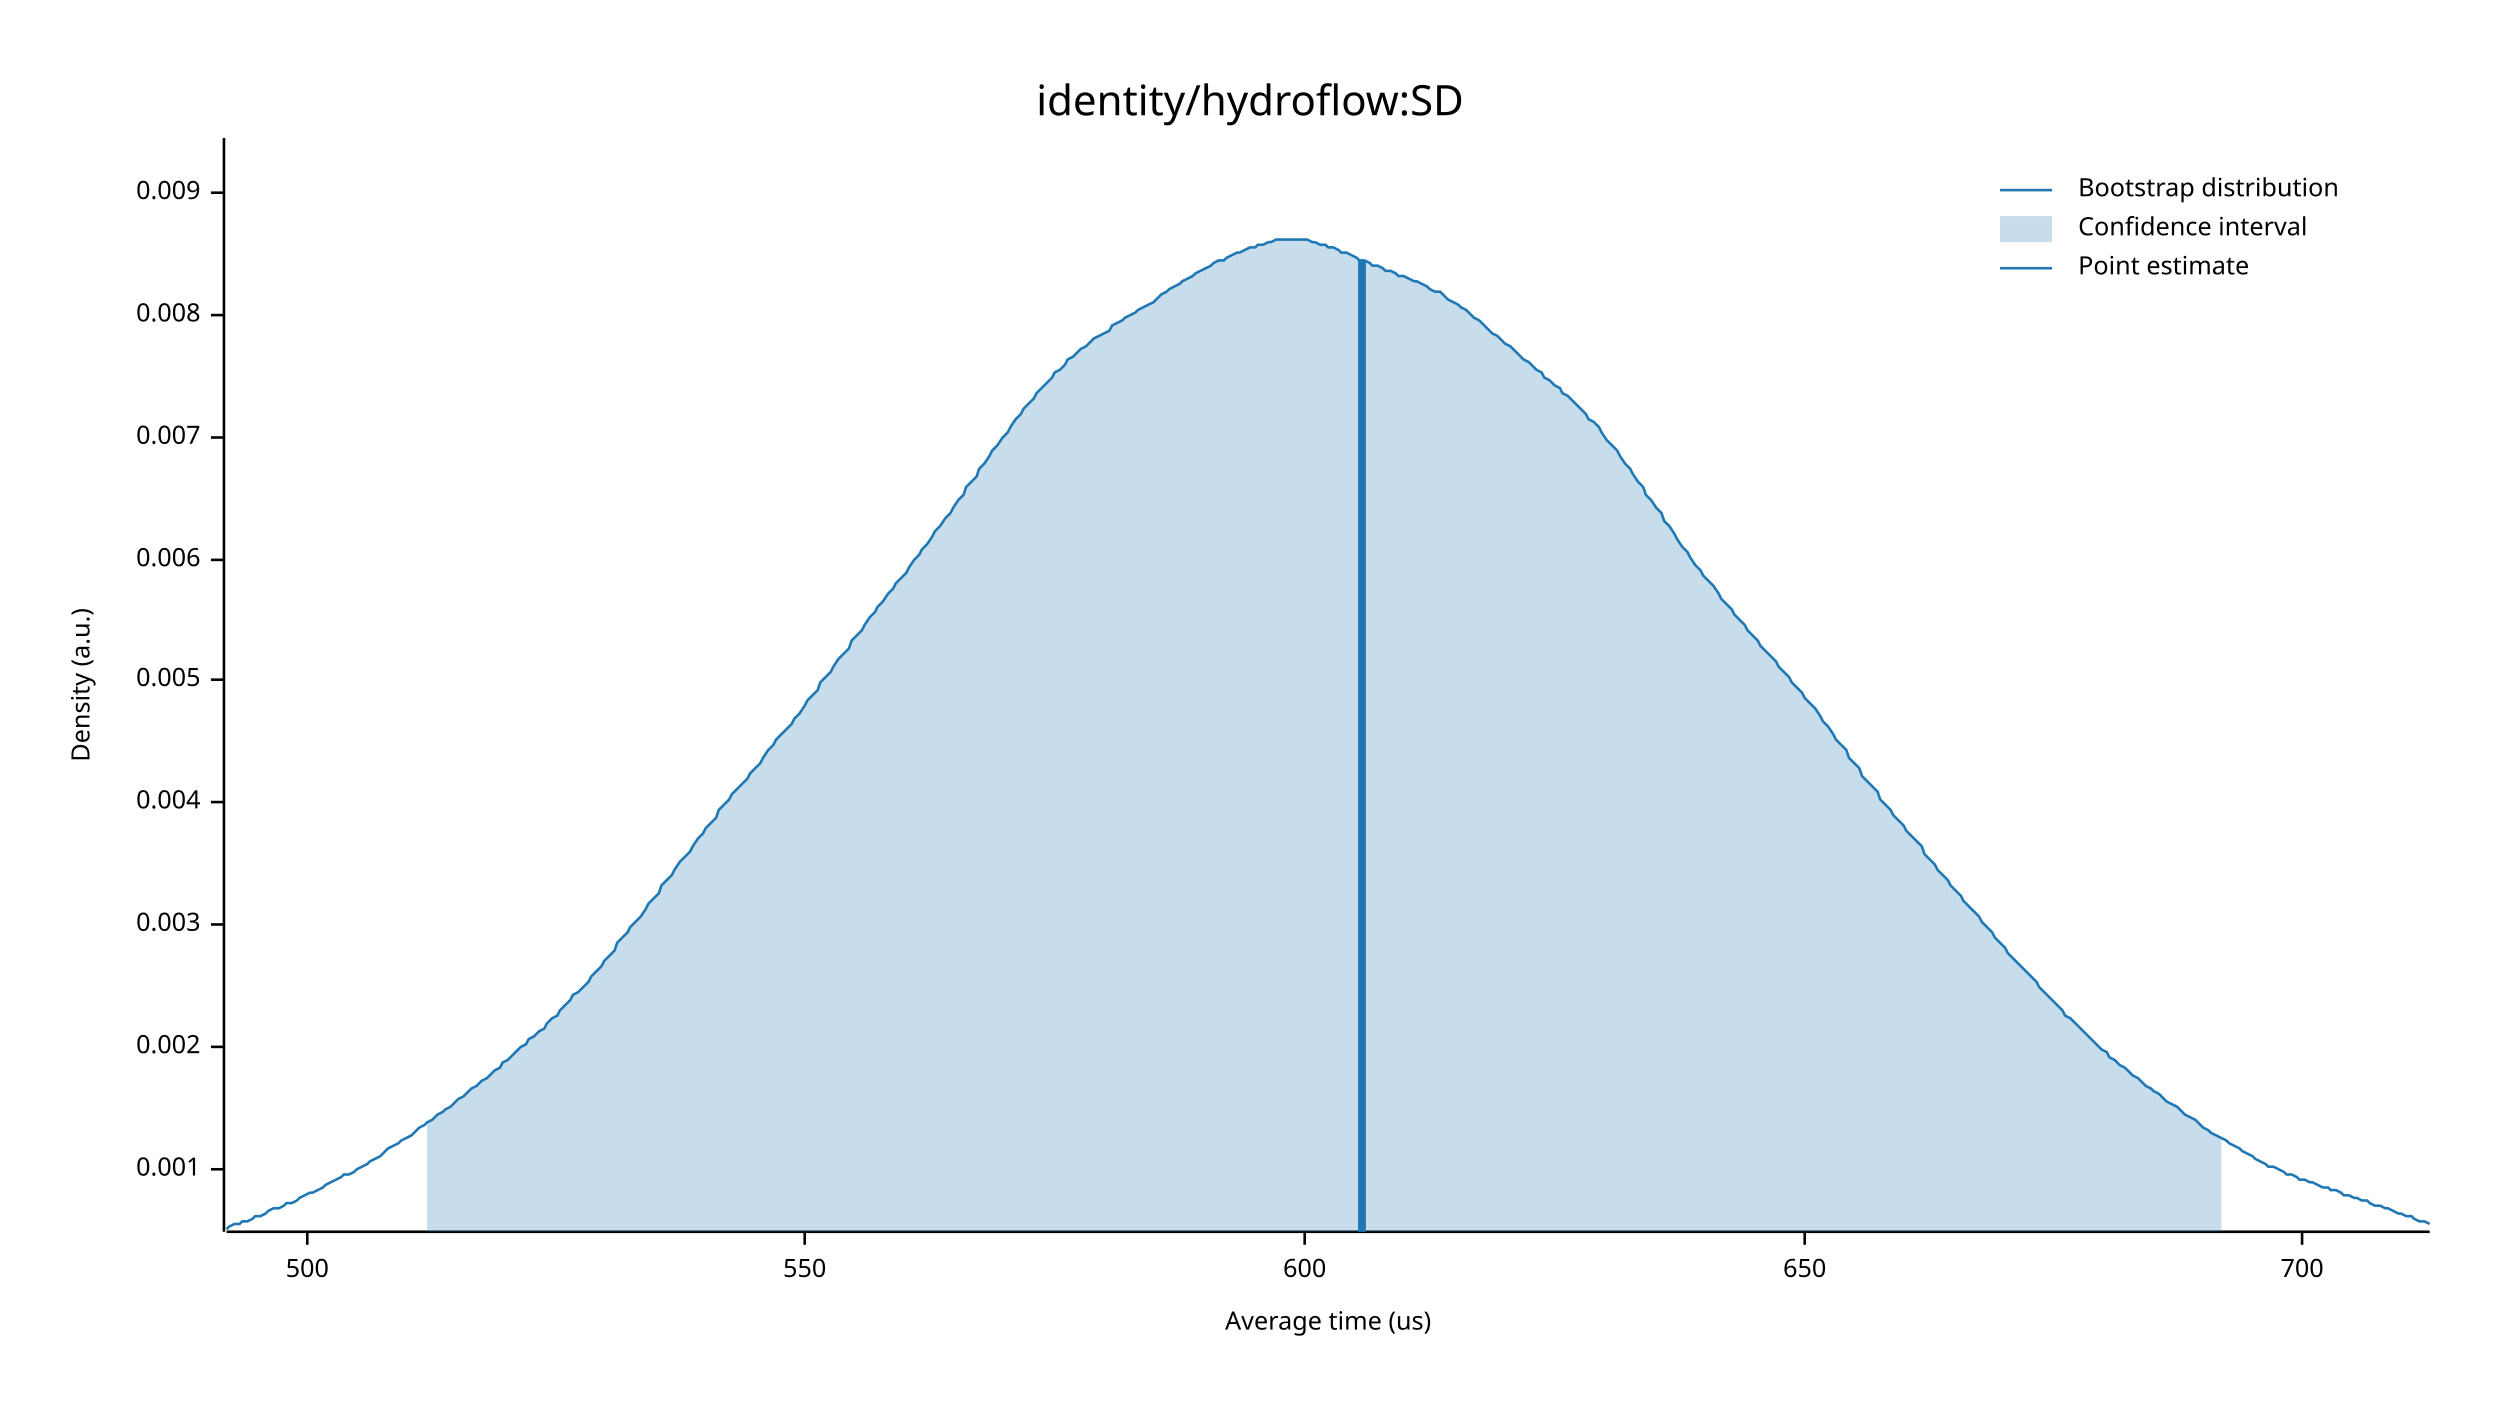
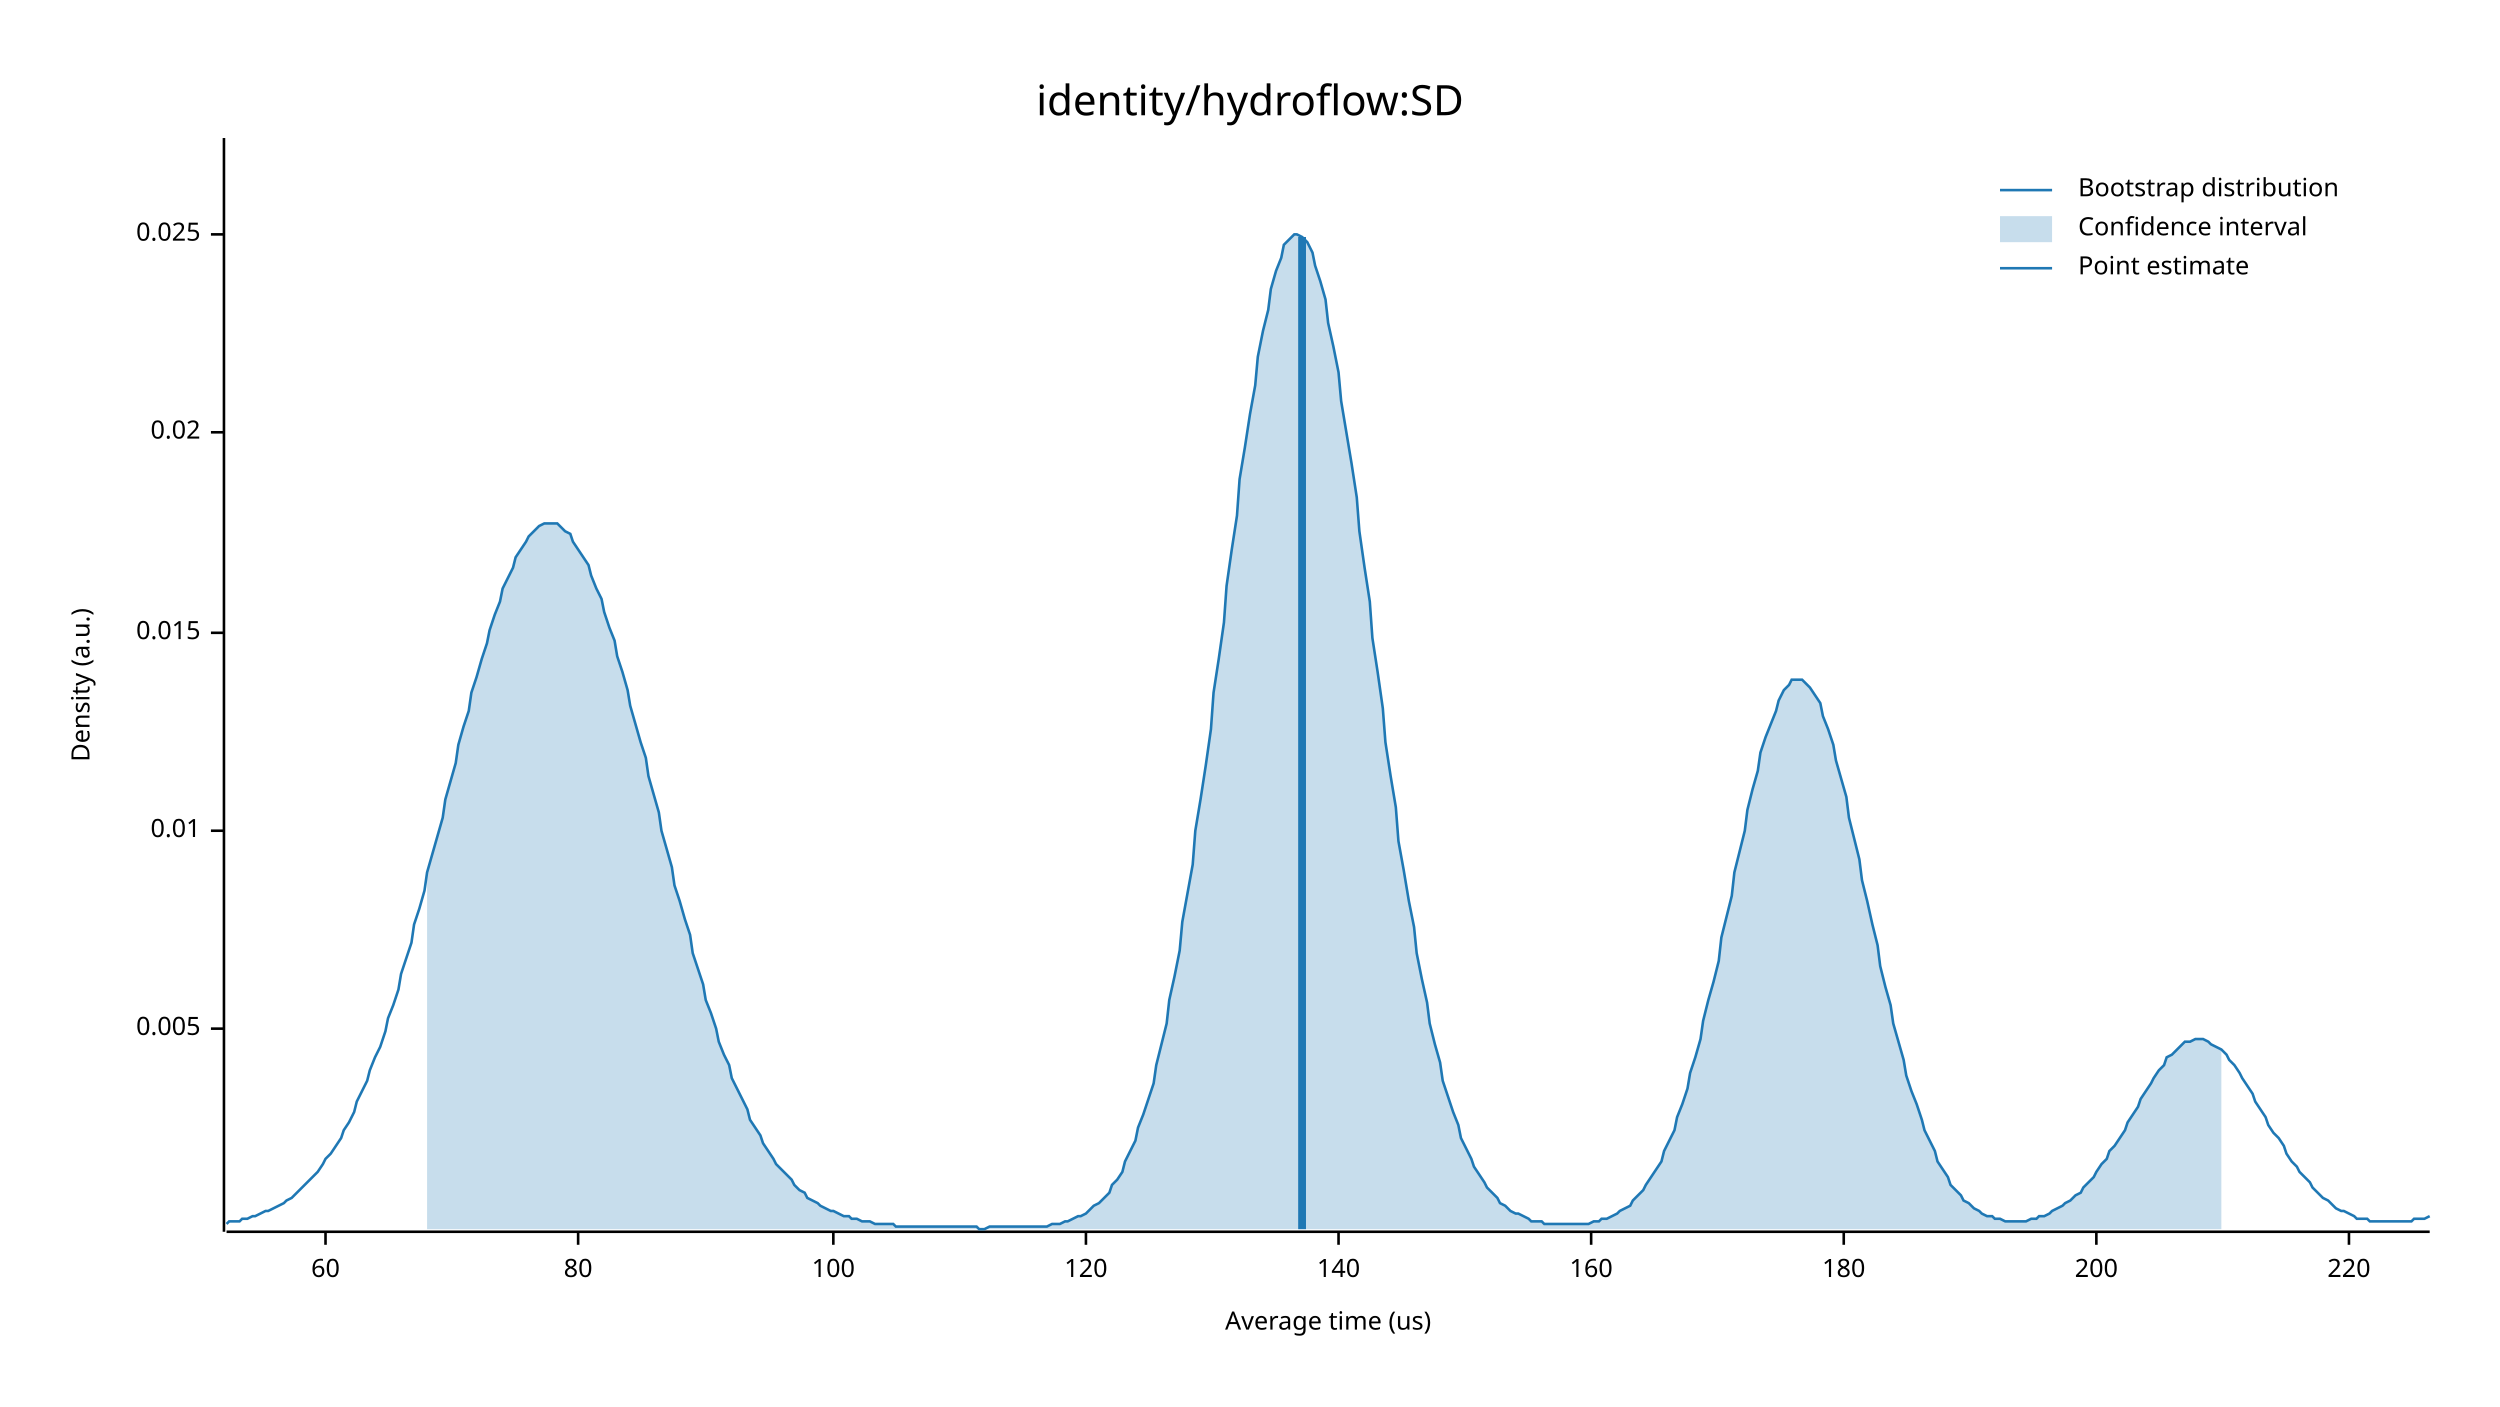
<svg xmlns="http://www.w3.org/2000/svg" width="960" height="540" viewBox="0 0 960 540">
  <text x="480" y="32" dy="0.76em" text-anchor="middle" font-family="sans-serif" font-size="16.129" opacity="1" fill="#000000">
identity/hydroflow:SD
</text>
  <text x="27" y="263" dy="0.76em" text-anchor="middle" font-family="sans-serif" font-size="9.677" opacity="1" fill="#000000" transform="rotate(270, 27, 263)">
Density (a.u.)
</text>
  <text x="510" y="513" dy="-0.5ex" text-anchor="middle" font-family="sans-serif" font-size="9.677" opacity="1" fill="#000000">
Average time (us)
</text>
  <polyline fill="none" opacity="1" stroke="#000000" stroke-width="1" points="86,53 86,473 " />
-   <text x="77" y="449" dy="0.5ex" text-anchor="end" font-family="sans-serif" font-size="9.677" opacity="1" fill="#000000">
- 0.001
- </text>
-   <polyline fill="none" opacity="1" stroke="#000000" stroke-width="1" points="81,449 86,449 " />
-   <text x="77" y="402" dy="0.5ex" text-anchor="end" font-family="sans-serif" font-size="9.677" opacity="1" fill="#000000">
- 0.002
- </text>
-   <polyline fill="none" opacity="1" stroke="#000000" stroke-width="1" points="81,402 86,402 " />
-   <text x="77" y="355" dy="0.5ex" text-anchor="end" font-family="sans-serif" font-size="9.677" opacity="1" fill="#000000">
- 0.003
- </text>
-   <polyline fill="none" opacity="1" stroke="#000000" stroke-width="1" points="81,355 86,355 " />
-   <text x="77" y="308" dy="0.5ex" text-anchor="end" font-family="sans-serif" font-size="9.677" opacity="1" fill="#000000">
- 0.004
- </text>
-   <polyline fill="none" opacity="1" stroke="#000000" stroke-width="1" points="81,308 86,308 " />
-   <text x="77" y="261" dy="0.5ex" text-anchor="end" font-family="sans-serif" font-size="9.677" opacity="1" fill="#000000">
+   <text x="77" y="395" dy="0.5ex" text-anchor="end" font-family="sans-serif" font-size="9.677" opacity="1" fill="#000000">
0.005
</text>
-   <polyline fill="none" opacity="1" stroke="#000000" stroke-width="1" points="81,261 86,261 " />
-   <text x="77" y="215" dy="0.5ex" text-anchor="end" font-family="sans-serif" font-size="9.677" opacity="1" fill="#000000">
- 0.006
+   <polyline fill="none" opacity="1" stroke="#000000" stroke-width="1" points="81,395 86,395 " />
+   <text x="77" y="319" dy="0.5ex" text-anchor="end" font-family="sans-serif" font-size="9.677" opacity="1" fill="#000000">
+ 0.01
</text>
-   <polyline fill="none" opacity="1" stroke="#000000" stroke-width="1" points="81,215 86,215 " />
-   <text x="77" y="168" dy="0.5ex" text-anchor="end" font-family="sans-serif" font-size="9.677" opacity="1" fill="#000000">
- 0.007
+   <polyline fill="none" opacity="1" stroke="#000000" stroke-width="1" points="81,319 86,319 " />
+   <text x="77" y="243" dy="0.5ex" text-anchor="end" font-family="sans-serif" font-size="9.677" opacity="1" fill="#000000">
+ 0.015
</text>
-   <polyline fill="none" opacity="1" stroke="#000000" stroke-width="1" points="81,168 86,168 " />
-   <text x="77" y="121" dy="0.5ex" text-anchor="end" font-family="sans-serif" font-size="9.677" opacity="1" fill="#000000">
- 0.008
+   <polyline fill="none" opacity="1" stroke="#000000" stroke-width="1" points="81,243 86,243 " />
+   <text x="77" y="166" dy="0.5ex" text-anchor="end" font-family="sans-serif" font-size="9.677" opacity="1" fill="#000000">
+ 0.02
</text>
-   <polyline fill="none" opacity="1" stroke="#000000" stroke-width="1" points="81,121 86,121 " />
-   <text x="77" y="74" dy="0.5ex" text-anchor="end" font-family="sans-serif" font-size="9.677" opacity="1" fill="#000000">
- 0.009
+   <polyline fill="none" opacity="1" stroke="#000000" stroke-width="1" points="81,166 86,166 " />
+   <text x="77" y="90" dy="0.5ex" text-anchor="end" font-family="sans-serif" font-size="9.677" opacity="1" fill="#000000">
+ 0.025
</text>
-   <polyline fill="none" opacity="1" stroke="#000000" stroke-width="1" points="81,74 86,74 " />
+   <polyline fill="none" opacity="1" stroke="#000000" stroke-width="1" points="81,90 86,90 " />
  <polyline fill="none" opacity="1" stroke="#000000" stroke-width="1" points="87,473 933,473 " />
-   <text x="118" y="483" dy="0.76em" text-anchor="middle" font-family="sans-serif" font-size="9.677" opacity="1" fill="#000000">
- 500
+   <text x="125" y="483" dy="0.76em" text-anchor="middle" font-family="sans-serif" font-size="9.677" opacity="1" fill="#000000">
+ 60
</text>
-   <polyline fill="none" opacity="1" stroke="#000000" stroke-width="1" points="118,473 118,478 " />
-   <text x="309" y="483" dy="0.76em" text-anchor="middle" font-family="sans-serif" font-size="9.677" opacity="1" fill="#000000">
- 550
+   <polyline fill="none" opacity="1" stroke="#000000" stroke-width="1" points="125,473 125,478 " />
+   <text x="222" y="483" dy="0.76em" text-anchor="middle" font-family="sans-serif" font-size="9.677" opacity="1" fill="#000000">
+ 80
</text>
-   <polyline fill="none" opacity="1" stroke="#000000" stroke-width="1" points="309,473 309,478 " />
-   <text x="501" y="483" dy="0.76em" text-anchor="middle" font-family="sans-serif" font-size="9.677" opacity="1" fill="#000000">
- 600
+   <polyline fill="none" opacity="1" stroke="#000000" stroke-width="1" points="222,473 222,478 " />
+   <text x="320" y="483" dy="0.76em" text-anchor="middle" font-family="sans-serif" font-size="9.677" opacity="1" fill="#000000">
+ 100
</text>
-   <polyline fill="none" opacity="1" stroke="#000000" stroke-width="1" points="501,473 501,478 " />
-   <text x="693" y="483" dy="0.76em" text-anchor="middle" font-family="sans-serif" font-size="9.677" opacity="1" fill="#000000">
- 650
+   <polyline fill="none" opacity="1" stroke="#000000" stroke-width="1" points="320,473 320,478 " />
+   <text x="417" y="483" dy="0.76em" text-anchor="middle" font-family="sans-serif" font-size="9.677" opacity="1" fill="#000000">
+ 120
</text>
-   <polyline fill="none" opacity="1" stroke="#000000" stroke-width="1" points="693,473 693,478 " />
-   <text x="884" y="483" dy="0.76em" text-anchor="middle" font-family="sans-serif" font-size="9.677" opacity="1" fill="#000000">
- 700
+   <polyline fill="none" opacity="1" stroke="#000000" stroke-width="1" points="417,473 417,478 " />
+   <text x="514" y="483" dy="0.76em" text-anchor="middle" font-family="sans-serif" font-size="9.677" opacity="1" fill="#000000">
+ 140
</text>
-   <polyline fill="none" opacity="1" stroke="#000000" stroke-width="1" points="884,473 884,478 " />
-   <polyline fill="none" opacity="1" stroke="#1F78B4" stroke-width="1" points="87,472 88,471 90,470 92,470 93,469 95,469 97,468 98,467 100,467 102,466 103,465 105,464 107,464 109,463 110,462 112,462 114,461 115,460 117,459 119,458 120,458 122,457 124,456 125,455 127,454 129,453 131,452 132,451 134,451 136,450 137,449 139,448 141,447 142,446 144,445 146,444 148,442 149,441 151,440 153,439 154,438 156,437 158,436 159,435 161,433 163,432 164,431 166,430 168,428 170,427 171,426 173,425 175,423 176,422 178,421 180,419 181,418 183,417 185,415 187,414 188,413 190,411 192,410 193,408 195,407 197,405 198,404 200,402 202,401 203,399 205,398 207,396 209,395 210,393 212,391 214,390 215,388 217,386 219,384 220,382 222,381 224,379 226,377 227,375 229,373 231,371 232,369 234,367 236,365 237,362 239,360 241,358 242,356 244,354 246,352 248,349 249,347 251,345 253,343 254,340 256,338 258,336 259,334 261,331 263,329 265,327 266,325 268,322 270,320 271,318 273,316 275,314 276,311 278,309 280,307 281,305 283,303 285,301 287,299 288,297 290,295 292,293 293,291 295,288 297,286 298,284 300,282 302,280 304,278 305,276 307,274 309,271 310,269 312,267 314,265 315,262 317,260 319,258 320,256 322,253 324,251 326,249 327,246 329,244 331,242 332,240 334,237 336,235 337,233 339,231 341,228 343,226 344,224 346,222 348,220 349,218 351,215 353,213 354,211 356,209 358,206 359,204 361,202 363,199 365,197 366,195 368,192 370,190 371,187 373,185 375,183 376,180 378,178 380,175 381,173 383,171 385,168 387,166 388,164 390,161 392,159 393,157 395,155 397,153 398,151 400,149 402,147 404,145 405,143 407,142 409,140 410,138 412,137 414,135 415,134 417,133 419,131 420,130 422,129 424,128 426,127 427,125 429,124 431,123 432,122 434,121 436,120 437,119 439,118 441,117 443,116 444,115 446,113 448,112 449,111 451,110 453,109 454,108 456,107 458,106 459,105 461,104 463,103 465,102 466,101 468,100 470,100 471,99 473,98 475,97 476,97 478,96 480,95 482,95 483,94 485,94 487,93 488,93 490,92 492,92 493,92 495,92 497,92 498,92 500,92 502,92 504,93 505,93 507,94 509,94 510,95 512,95 514,96 515,97 517,97 519,98 521,99 522,100 524,100 526,101 527,102 529,102 531,103 532,104 534,104 536,105 537,106 539,106 541,107 543,108 544,108 546,109 548,110 549,111 551,112 553,112 554,113 556,115 558,116 560,117 561,118 563,119 565,121 566,122 568,123 570,125 571,126 573,128 575,129 576,130 578,132 580,133 582,135 583,136 585,138 587,139 588,140 590,142 592,143 593,145 595,146 597,148 599,149 600,151 602,152 604,154 605,155 607,157 609,159 610,161 612,162 614,164 615,166 617,169 619,171 621,173 622,175 624,178 626,180 627,182 629,185 631,187 632,190 634,192 636,195 638,197 639,200 641,202 643,205 644,207 646,210 648,212 649,214 651,217 653,219 654,221 656,223 658,225 660,228 661,230 663,232 665,234 666,236 668,238 670,240 671,242 673,244 675,246 676,248 678,250 680,252 682,254 683,256 685,258 687,260 688,262 690,264 692,266 693,268 695,270 697,272 699,275 700,277 702,279 704,282 705,284 707,286 709,288 710,291 712,293 714,295 715,298 717,300 719,302 721,304 722,307 724,309 726,311 727,313 729,315 731,317 732,319 734,321 736,323 738,325 739,328 741,330 743,332 744,334 746,336 748,338 749,340 751,342 753,344 754,346 756,348 758,350 760,352 761,354 763,356 765,358 766,360 768,362 770,364 771,366 773,368 775,370 777,372 778,373 780,375 782,377 783,379 785,381 787,383 788,384 790,386 792,388 793,390 795,391 797,393 799,395 800,396 802,398 804,400 805,401 807,403 809,404 810,406 812,407 814,409 816,410 817,411 819,413 821,414 822,415 824,417 826,418 827,419 829,420 831,422 832,423 834,424 836,425 838,427 839,428 841,429 843,430 844,431 846,433 848,434 849,435 851,436 853,437 855,438 856,439 858,440 860,441 861,442 863,443 865,444 866,445 868,446 870,447 871,448 873,448 875,449 877,450 878,451 880,451 882,452 883,453 885,453 887,454 888,454 890,455 892,456 894,456 895,457 897,457 899,458 900,459 902,459 904,460 905,460 907,461 909,461 910,462 912,463 914,463 916,464 917,464 919,465 921,466 922,466 924,467 926,467 927,468 929,469 931,469 933,470 " />
-   <polygon opacity="0.25" fill="#1F78B4" points="164,431 166,430 168,428 170,427 171,426 173,425 175,423 176,422 178,421 180,419 181,418 183,417 185,415 187,414 188,413 190,411 192,410 193,408 195,407 197,405 198,404 200,402 202,401 203,399 205,398 207,396 209,395 210,393 212,391 214,390 215,388 217,386 219,384 220,382 222,381 224,379 226,377 227,375 229,373 231,371 232,369 234,367 236,365 237,362 239,360 241,358 242,356 244,354 246,352 248,349 249,347 251,345 253,343 254,340 256,338 258,336 259,334 261,331 263,329 265,327 266,325 268,322 270,320 271,318 273,316 275,314 276,311 278,309 280,307 281,305 283,303 285,301 287,299 288,297 290,295 292,293 293,291 295,288 297,286 298,284 300,282 302,280 304,278 305,276 307,274 309,271 310,269 312,267 314,265 315,262 317,260 319,258 320,256 322,253 324,251 326,249 327,246 329,244 331,242 332,240 334,237 336,235 337,233 339,231 341,228 343,226 344,224 346,222 348,220 349,218 351,215 353,213 354,211 356,209 358,206 359,204 361,202 363,199 365,197 366,195 368,192 370,190 371,187 373,185 375,183 376,180 378,178 380,175 381,173 383,171 385,168 387,166 388,164 390,161 392,159 393,157 395,155 397,153 398,151 400,149 402,147 404,145 405,143 407,142 409,140 410,138 412,137 414,135 415,134 417,133 419,131 420,130 422,129 424,128 426,127 427,125 429,124 431,123 432,122 434,121 436,120 437,119 439,118 441,117 443,116 444,115 446,113 448,112 449,111 451,110 453,109 454,108 456,107 458,106 459,105 461,104 463,103 465,102 466,101 468,100 470,100 471,99 473,98 475,97 476,97 478,96 480,95 482,95 483,94 485,94 487,93 488,93 490,92 492,92 493,92 495,92 497,92 498,92 500,92 502,92 504,93 505,93 507,94 509,94 510,95 512,95 514,96 515,97 517,97 519,98 521,99 522,100 524,100 526,101 527,102 529,102 531,103 532,104 534,104 536,105 537,106 539,106 541,107 543,108 544,108 546,109 548,110 549,111 551,112 553,112 554,113 556,115 558,116 560,117 561,118 563,119 565,121 566,122 568,123 570,125 571,126 573,128 575,129 576,130 578,132 580,133 582,135 583,136 585,138 587,139 588,140 590,142 592,143 593,145 595,146 597,148 599,149 600,151 602,152 604,154 605,155 607,157 609,159 610,161 612,162 614,164 615,166 617,169 619,171 621,173 622,175 624,178 626,180 627,182 629,185 631,187 632,190 634,192 636,195 638,197 639,200 641,202 643,205 644,207 646,210 648,212 649,214 651,217 653,219 654,221 656,223 658,225 660,228 661,230 663,232 665,234 666,236 668,238 670,240 671,242 673,244 675,246 676,248 678,250 680,252 682,254 683,256 685,258 687,260 688,262 690,264 692,266 693,268 695,270 697,272 699,275 700,277 702,279 704,282 705,284 707,286 709,288 710,291 712,293 714,295 715,298 717,300 719,302 721,304 722,307 724,309 726,311 727,313 729,315 731,317 732,319 734,321 736,323 738,325 739,328 741,330 743,332 744,334 746,336 748,338 749,340 751,342 753,344 754,346 756,348 758,350 760,352 761,354 763,356 765,358 766,360 768,362 770,364 771,366 773,368 775,370 777,372 778,373 780,375 782,377 783,379 785,381 787,383 788,384 790,386 792,388 793,390 795,391 797,393 799,395 800,396 802,398 804,400 805,401 807,403 809,404 810,406 812,407 814,409 816,410 817,411 819,413 821,414 822,415 824,417 826,418 827,419 829,420 831,422 832,423 834,424 836,425 838,427 839,428 841,429 843,430 844,431 846,433 848,434 849,435 851,436 853,437 853,473 164,473 " />
-   <polyline fill="none" opacity="1" stroke="#1F78B4" stroke-width="3" points="523,473 523,100 " />
+   <polyline fill="none" opacity="1" stroke="#000000" stroke-width="1" points="514,473 514,478 " />
+   <text x="611" y="483" dy="0.76em" text-anchor="middle" font-family="sans-serif" font-size="9.677" opacity="1" fill="#000000">
+ 160
+ </text>
+   <polyline fill="none" opacity="1" stroke="#000000" stroke-width="1" points="611,473 611,478 " />
+   <text x="708" y="483" dy="0.76em" text-anchor="middle" font-family="sans-serif" font-size="9.677" opacity="1" fill="#000000">
+ 180
+ </text>
+   <polyline fill="none" opacity="1" stroke="#000000" stroke-width="1" points="708,473 708,478 " />
+   <text x="805" y="483" dy="0.76em" text-anchor="middle" font-family="sans-serif" font-size="9.677" opacity="1" fill="#000000">
+ 200
+ </text>
+   <polyline fill="none" opacity="1" stroke="#000000" stroke-width="1" points="805,473 805,478 " />
+   <text x="902" y="483" dy="0.76em" text-anchor="middle" font-family="sans-serif" font-size="9.677" opacity="1" fill="#000000">
+ 220
+ </text>
+   <polyline fill="none" opacity="1" stroke="#000000" stroke-width="1" points="902,473 902,478 " />
+   <polyline fill="none" opacity="1" stroke="#1F78B4" stroke-width="1" points="87,470 88,469 90,469 92,469 93,468 95,468 97,467 98,467 100,466 102,465 103,465 105,464 107,463 109,462 110,461 112,460 114,458 115,457 117,455 119,453 120,452 122,450 124,447 125,445 127,443 129,440 131,437 132,434 134,431 136,427 137,423 139,419 141,415 142,411 144,406 146,402 148,396 149,391 151,386 153,380 154,374 156,368 158,362 159,355 161,349 163,342 164,335 166,328 168,321 170,314 171,307 173,300 175,293 176,286 178,279 180,273 181,266 183,260 185,253 187,247 188,242 190,236 192,231 193,226 195,222 197,218 198,214 200,211 202,208 203,206 205,204 207,202 209,201 210,201 212,201 214,201 215,202 217,204 219,205 220,208 222,211 224,214 226,217 227,221 229,226 231,230 232,235 234,241 236,246 237,252 239,258 241,265 242,271 244,278 246,285 248,291 249,298 251,305 253,312 254,319 256,326 258,333 259,340 261,346 263,353 265,359 266,366 268,372 270,378 271,384 273,389 275,395 276,400 278,405 280,409 281,414 283,418 285,422 287,426 288,430 290,433 292,436 293,439 295,442 297,445 298,447 300,449 302,451 304,453 305,455 307,457 309,458 310,460 312,461 314,462 315,463 317,464 319,465 320,465 322,466 324,467 326,467 327,468 329,468 331,469 332,469 334,469 336,470 337,470 339,470 341,470 343,470 344,471 346,471 348,471 349,471 351,471 353,471 354,471 356,471 358,471 359,471 361,471 363,471 365,471 366,471 368,471 370,471 371,471 373,471 375,471 376,472 378,472 380,471 381,471 383,471 385,471 387,471 388,471 390,471 392,471 393,471 395,471 397,471 398,471 400,471 402,471 404,470 405,470 407,470 409,469 410,469 412,468 414,467 415,467 417,466 419,464 420,463 422,462 424,460 426,458 427,455 429,453 431,450 432,446 434,442 436,438 437,433 439,428 441,422 443,416 444,409 446,401 448,393 449,384 451,375 453,365 454,354 456,343 458,332 459,319 461,307 463,294 465,280 466,266 468,253 470,239 471,225 473,211 475,198 476,184 478,172 480,159 482,148 483,137 485,127 487,119 488,111 490,104 492,99 493,94 495,92 497,90 498,90 500,91 502,93 504,97 505,102 507,108 509,115 510,124 512,133 514,143 515,154 517,166 519,178 521,191 522,204 524,218 526,231 527,245 529,258 531,272 532,285 534,298 536,310 537,323 539,334 541,346 543,356 544,366 546,376 548,385 549,393 551,401 553,408 554,415 556,421 558,427 560,432 561,437 563,441 565,445 566,448 568,451 570,454 571,456 573,458 575,460 576,462 578,463 580,465 582,466 583,466 585,467 587,468 588,469 590,469 592,469 593,470 595,470 597,470 599,470 600,470 602,470 604,470 605,470 607,470 609,470 610,470 612,469 614,469 615,468 617,468 619,467 621,466 622,465 624,464 626,463 627,461 629,459 631,457 632,455 634,452 636,449 638,446 639,442 641,438 643,434 644,429 646,424 648,418 649,412 651,406 653,399 654,392 656,384 658,377 660,369 661,360 663,352 665,344 666,335 668,327 670,319 671,311 673,303 675,296 676,289 678,283 680,278 682,273 683,269 685,265 687,263 688,261 690,261 692,261 693,262 695,264 697,267 699,270 700,275 702,280 704,286 705,292 707,299 709,306 710,314 712,322 714,330 715,338 717,346 719,355 721,363 722,371 724,379 726,386 727,393 729,400 731,407 732,413 734,419 736,424 738,430 739,434 741,438 743,442 744,446 746,449 748,452 749,455 751,457 753,459 754,461 756,462 758,464 760,465 761,466 763,467 765,467 766,468 768,468 770,469 771,469 773,469 775,469 777,469 778,469 780,468 782,468 783,467 785,467 787,466 788,465 790,464 792,463 793,462 795,461 797,459 799,458 800,456 802,454 804,452 805,450 807,447 809,445 810,442 812,440 814,437 816,434 817,431 819,428 821,425 822,422 824,419 826,416 827,414 829,411 831,409 832,406 834,405 836,403 838,401 839,400 841,400 843,399 844,399 846,399 848,400 849,401 851,402 853,403 855,405 856,407 858,409 860,412 861,414 863,417 865,420 866,423 868,426 870,429 871,432 873,435 875,437 877,440 878,443 880,446 882,448 883,450 885,452 887,454 888,456 890,458 892,460 894,461 895,462 897,464 899,465 900,465 902,466 904,467 905,468 907,468 909,468 910,469 912,469 914,469 916,469 917,469 919,469 921,469 922,469 924,469 926,469 927,468 929,468 931,468 933,467 " />
+   <polygon opacity="0.25" fill="#1F78B4" points="164,335 166,328 168,321 170,314 171,307 173,300 175,293 176,286 178,279 180,273 181,266 183,260 185,253 187,247 188,242 190,236 192,231 193,226 195,222 197,218 198,214 200,211 202,208 203,206 205,204 207,202 209,201 210,201 212,201 214,201 215,202 217,204 219,205 220,208 222,211 224,214 226,217 227,221 229,226 231,230 232,235 234,241 236,246 237,252 239,258 241,265 242,271 244,278 246,285 248,291 249,298 251,305 253,312 254,319 256,326 258,333 259,340 261,346 263,353 265,359 266,366 268,372 270,378 271,384 273,389 275,395 276,400 278,405 280,409 281,414 283,418 285,422 287,426 288,430 290,433 292,436 293,439 295,442 297,445 298,447 300,449 302,451 304,453 305,455 307,457 309,458 310,460 312,461 314,462 315,463 317,464 319,465 320,465 322,466 324,467 326,467 327,468 329,468 331,469 332,469 334,469 336,470 337,470 339,470 341,470 343,470 344,471 346,471 348,471 349,471 351,471 353,471 354,471 356,471 358,471 359,471 361,471 363,471 365,471 366,471 368,471 370,471 371,471 373,471 375,471 376,472 378,472 380,471 381,471 383,471 385,471 387,471 388,471 390,471 392,471 393,471 395,471 397,471 398,471 400,471 402,471 404,470 405,470 407,470 409,469 410,469 412,468 414,467 415,467 417,466 419,464 420,463 422,462 424,460 426,458 427,455 429,453 431,450 432,446 434,442 436,438 437,433 439,428 441,422 443,416 444,409 446,401 448,393 449,384 451,375 453,365 454,354 456,343 458,332 459,319 461,307 463,294 465,280 466,266 468,253 470,239 471,225 473,211 475,198 476,184 478,172 480,159 482,148 483,137 485,127 487,119 488,111 490,104 492,99 493,94 495,92 497,90 498,90 500,91 502,93 504,97 505,102 507,108 509,115 510,124 512,133 514,143 515,154 517,166 519,178 521,191 522,204 524,218 526,231 527,245 529,258 531,272 532,285 534,298 536,310 537,323 539,334 541,346 543,356 544,366 546,376 548,385 549,393 551,401 553,408 554,415 556,421 558,427 560,432 561,437 563,441 565,445 566,448 568,451 570,454 571,456 573,458 575,460 576,462 578,463 580,465 582,466 583,466 585,467 587,468 588,469 590,469 592,469 593,470 595,470 597,470 599,470 600,470 602,470 604,470 605,470 607,470 609,470 610,470 612,469 614,469 615,468 617,468 619,467 621,466 622,465 624,464 626,463 627,461 629,459 631,457 632,455 634,452 636,449 638,446 639,442 641,438 643,434 644,429 646,424 648,418 649,412 651,406 653,399 654,392 656,384 658,377 660,369 661,360 663,352 665,344 666,335 668,327 670,319 671,311 673,303 675,296 676,289 678,283 680,278 682,273 683,269 685,265 687,263 688,261 690,261 692,261 693,262 695,264 697,267 699,270 700,275 702,280 704,286 705,292 707,299 709,306 710,314 712,322 714,330 715,338 717,346 719,355 721,363 722,371 724,379 726,386 727,393 729,400 731,407 732,413 734,419 736,424 738,430 739,434 741,438 743,442 744,446 746,449 748,452 749,455 751,457 753,459 754,461 756,462 758,464 760,465 761,466 763,467 765,467 766,468 768,468 770,469 771,469 773,469 775,469 777,469 778,469 780,468 782,468 783,467 785,467 787,466 788,465 790,464 792,463 793,462 795,461 797,459 799,458 800,456 802,454 804,452 805,450 807,447 809,445 810,442 812,440 814,437 816,434 817,431 819,428 821,425 822,422 824,419 826,416 827,414 829,411 831,409 832,406 834,405 836,403 838,401 839,400 841,400 843,399 844,399 846,399 848,400 849,401 851,402 853,403 853,472 164,472 " />
+   <polyline fill="none" opacity="1" stroke="#1F78B4" stroke-width="3" points="500,472 500,91 " />
  <text x="798" y="68" dy="0.76em" text-anchor="start" font-family="sans-serif" font-size="9.677" opacity="1" fill="#000000">
Bootstrap distribution
</text>
  <text x="798" y="83" dy="0.76em" text-anchor="start" font-family="sans-serif" font-size="9.677" opacity="1" fill="#000000">
Confidence interval
</text>
  <text x="798" y="98" dy="0.76em" text-anchor="start" font-family="sans-serif" font-size="9.677" opacity="1" fill="#000000">
Point estimate
</text>
  <polyline fill="none" opacity="1" stroke="#1F78B4" stroke-width="1" points="768,73 788,73 " />
  <rect x="768" y="83" width="20" height="10" opacity="0.25" fill="#1F78B4" stroke="none" />
  <polyline fill="none" opacity="1" stroke="#1F78B4" stroke-width="1" points="768,103 788,103 " />
</svg>
